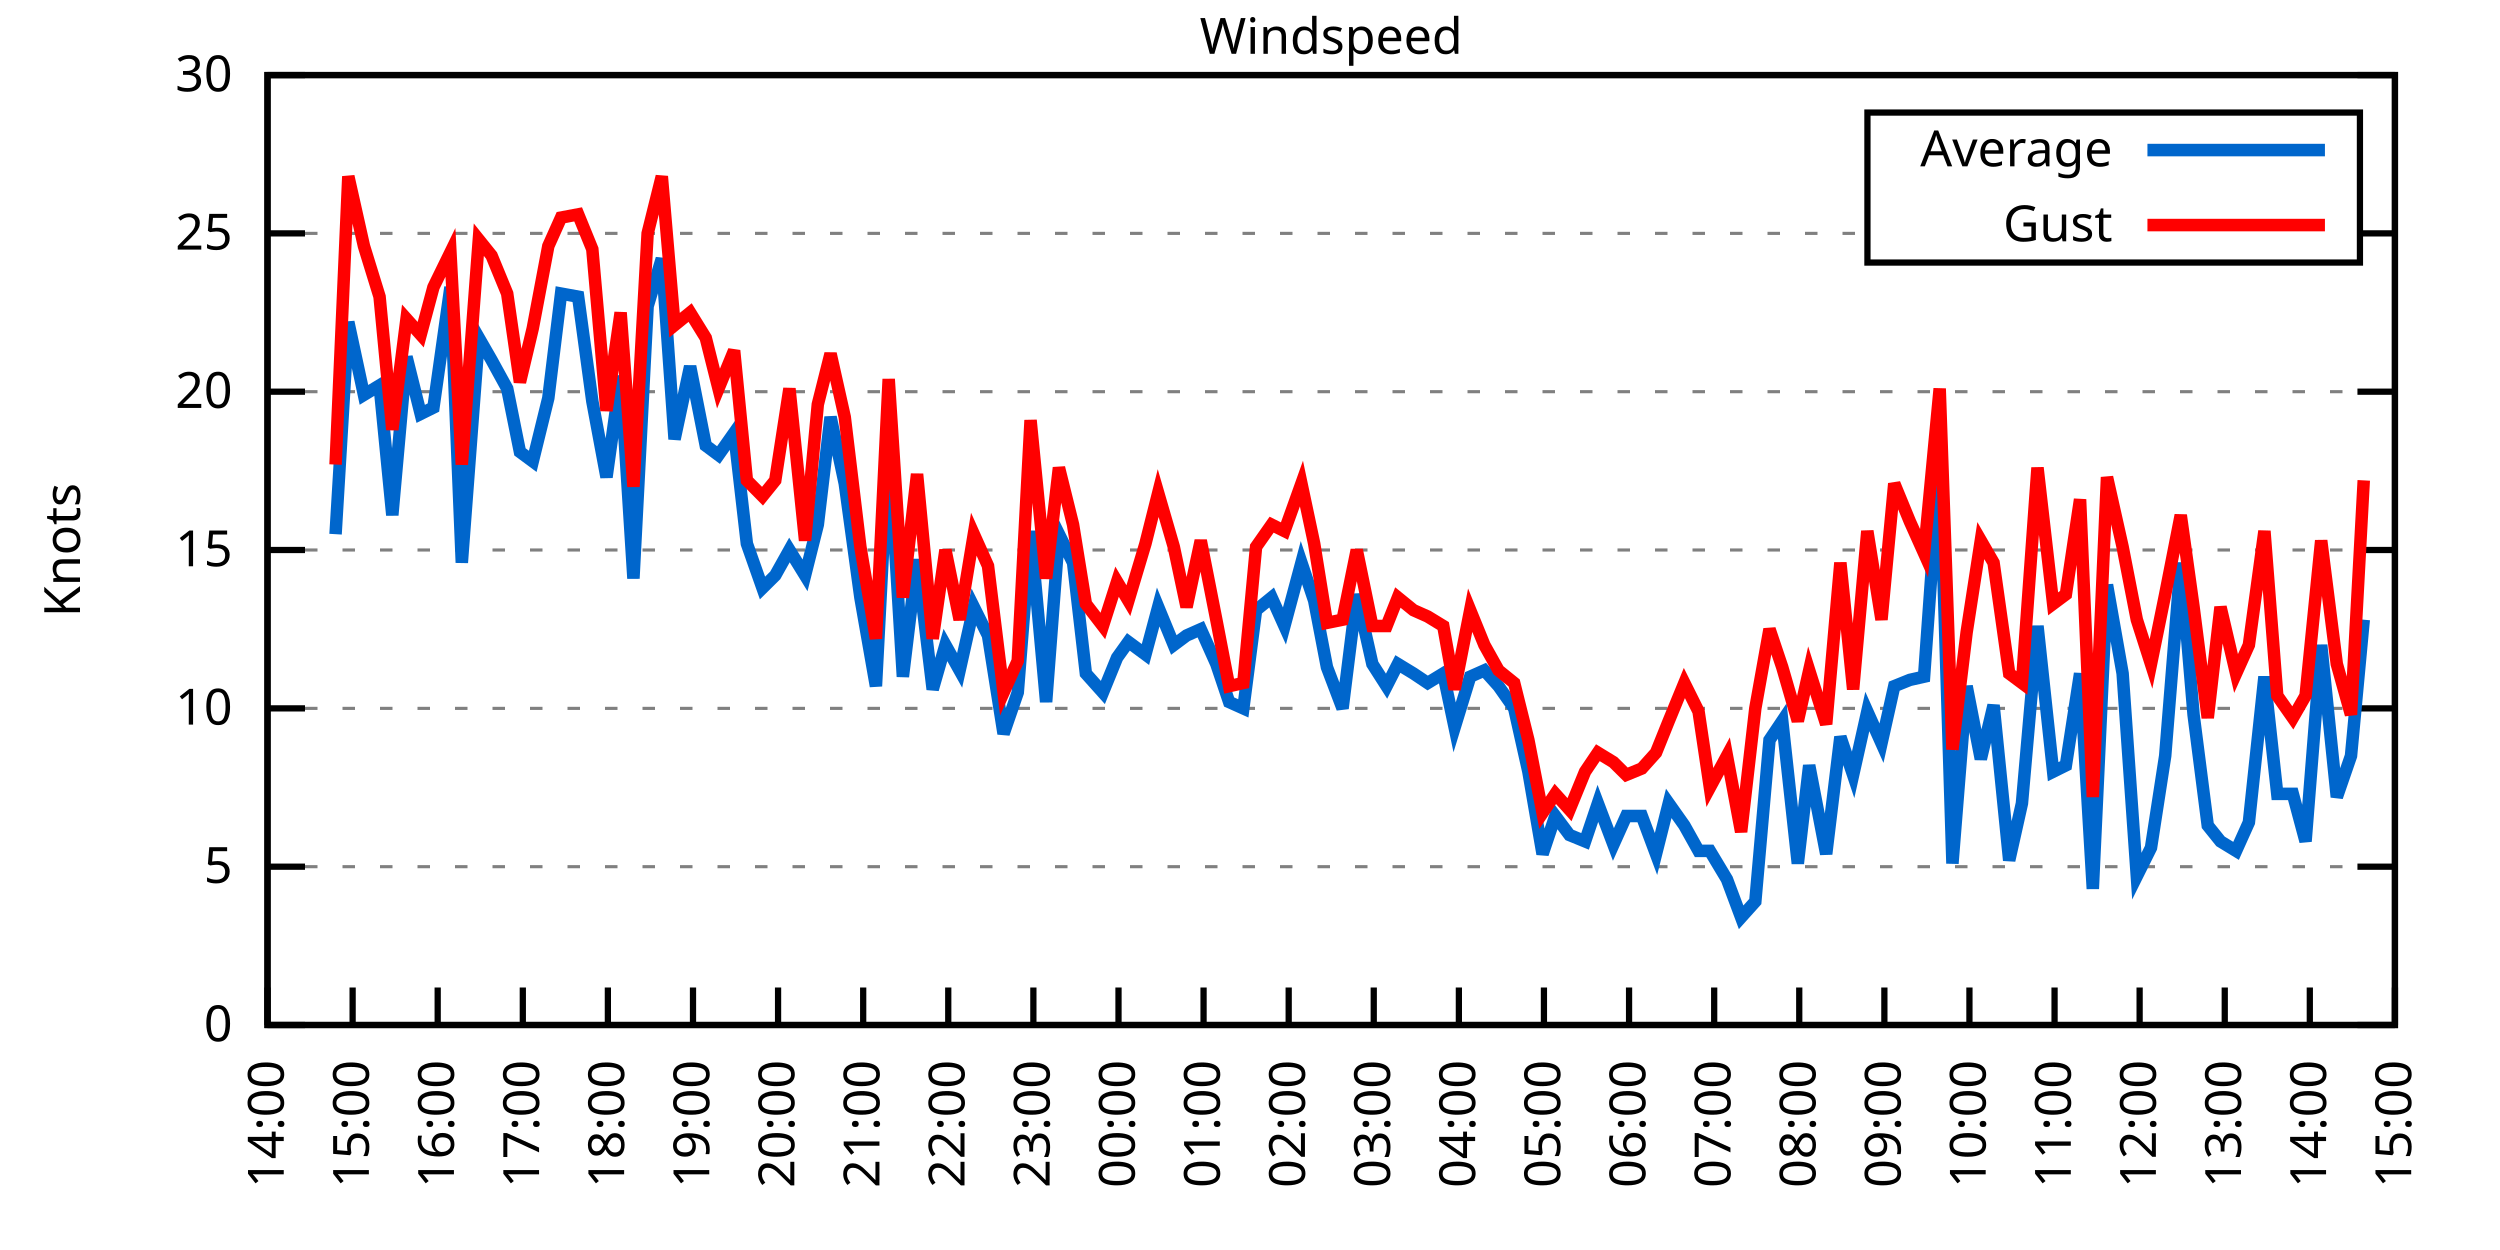
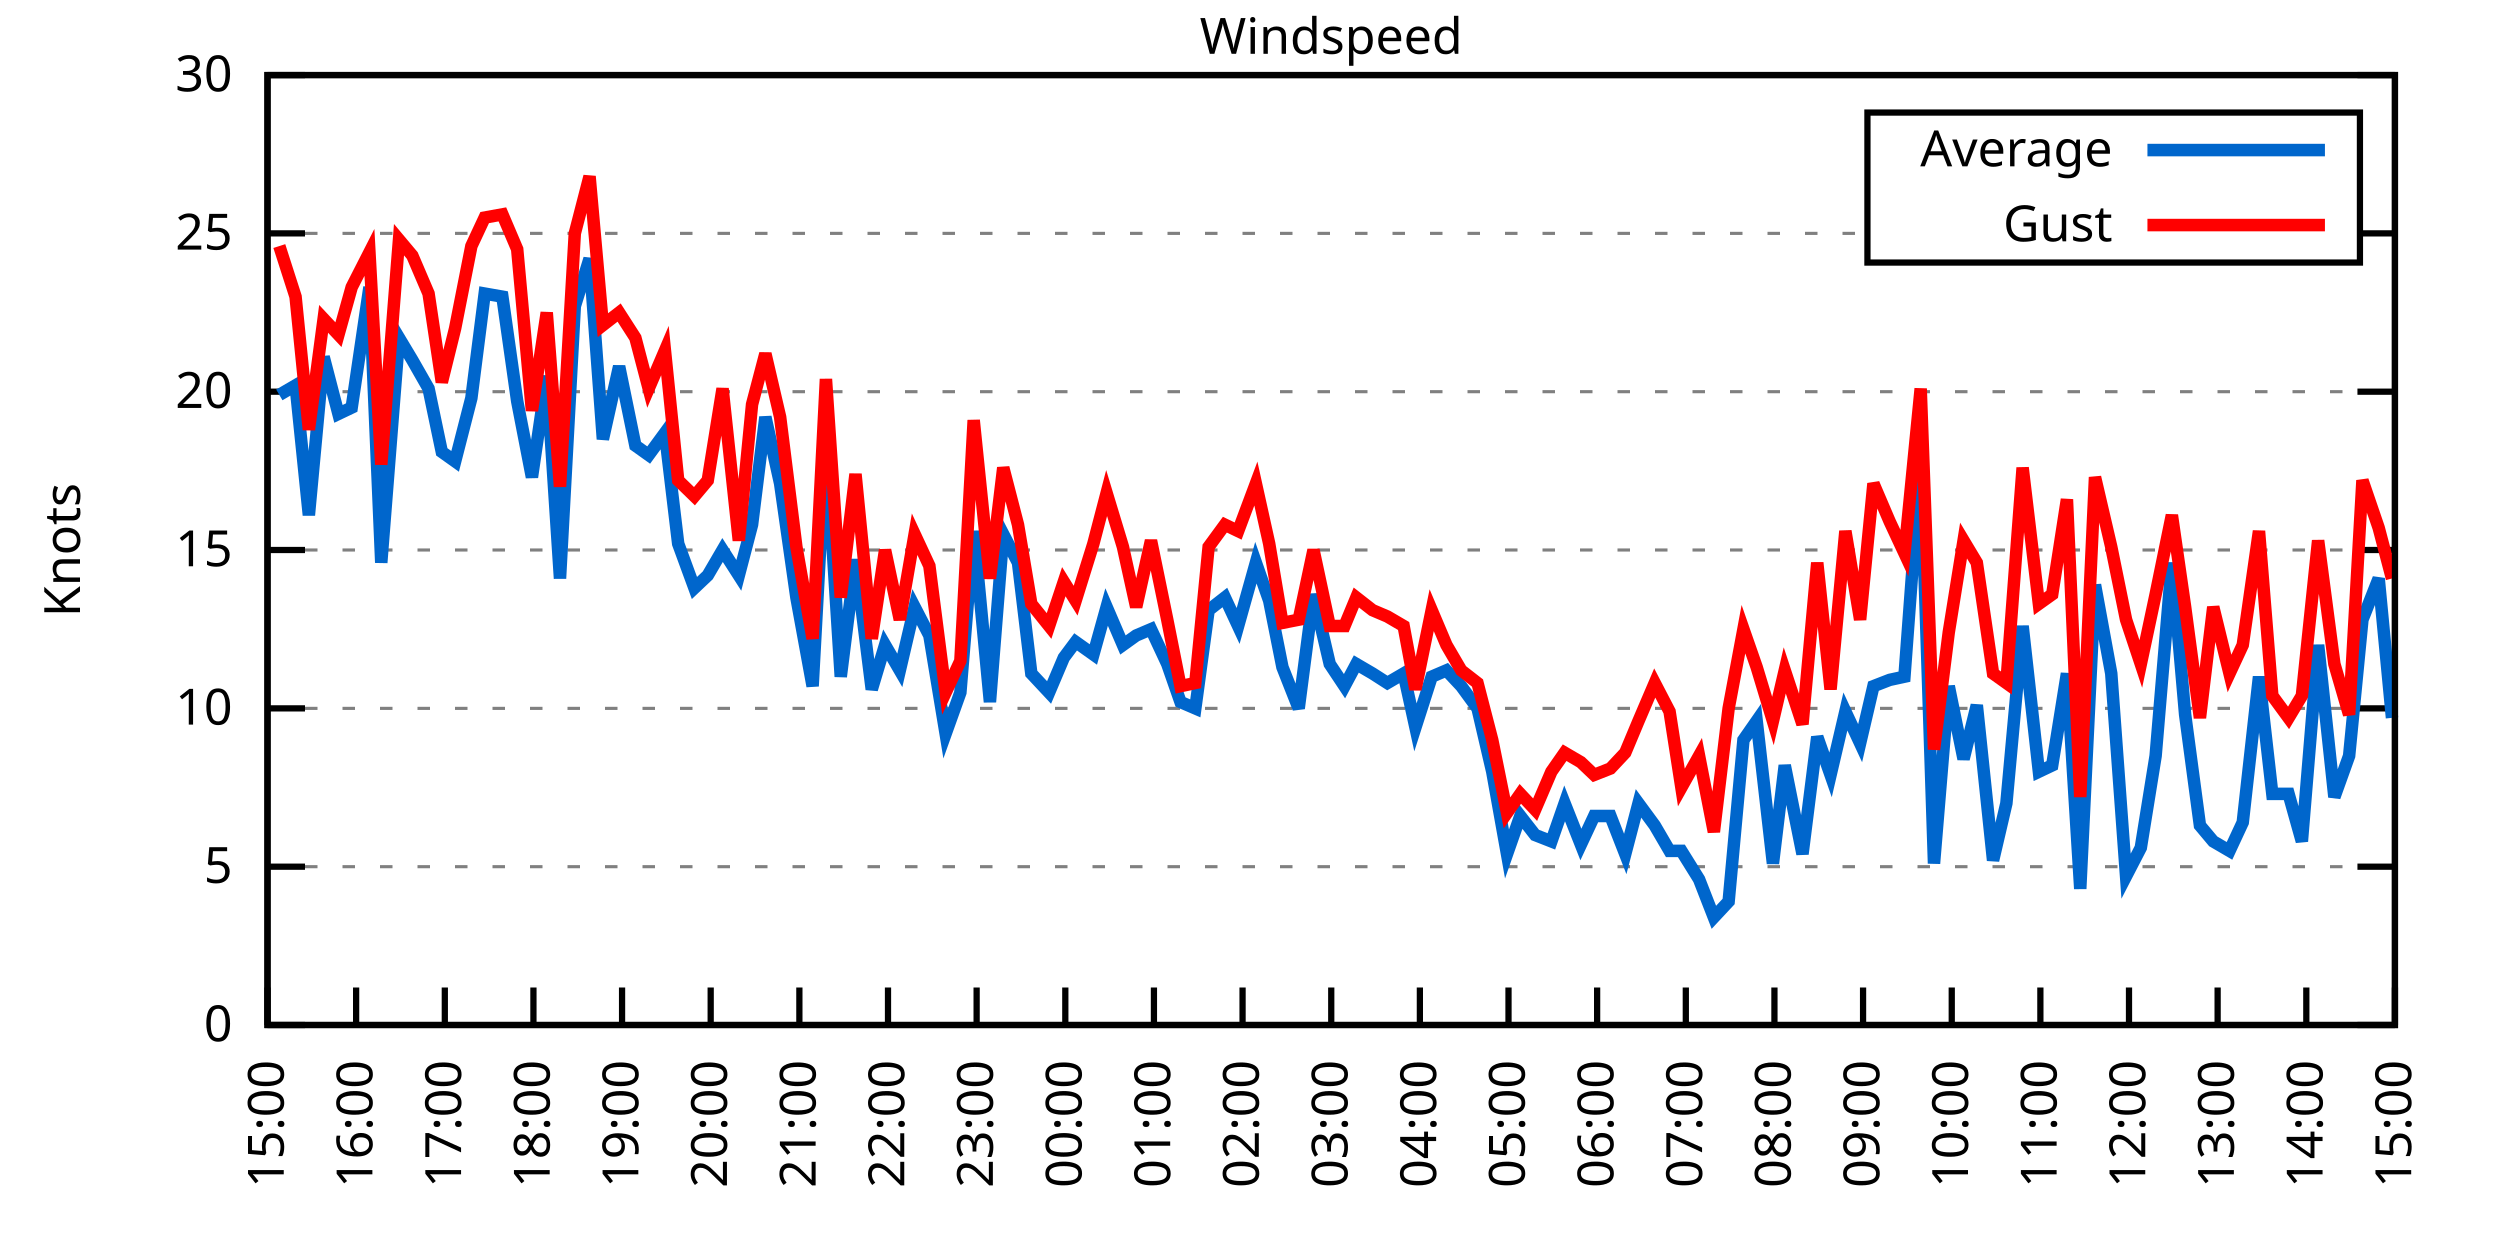
<svg xmlns="http://www.w3.org/2000/svg" xmlns:xlink="http://www.w3.org/1999/xlink" width="400" height="200" viewBox="0 0 400 200">
  <g id="gnuplot_canvas">
    <rect x="0" y="0" width="400" height="200" fill="none" />
    <defs>
      <circle id="gpDot" r="0.5" stroke-width="0.5" stroke="currentColor" />
      <path id="gpPt0" stroke-width="0.333" stroke="currentColor" d="M-1,0 h2 M0,-1 v2" />
      <path id="gpPt1" stroke-width="0.333" stroke="currentColor" d="M-1,-1 L1,1 M1,-1 L-1,1" />
      <path id="gpPt2" stroke-width="0.333" stroke="currentColor" d="M-1,0 L1,0 M0,-1 L0,1 M-1,-1 L1,1 M-1,1 L1,-1" />
      <rect id="gpPt3" stroke-width="0.333" stroke="currentColor" x="-1" y="-1" width="2" height="2" />
      <rect id="gpPt4" stroke-width="0.333" stroke="currentColor" fill="currentColor" x="-1" y="-1" width="2" height="2" />
      <circle id="gpPt5" stroke-width="0.333" stroke="currentColor" cx="0" cy="0" r="1" />
      <use xlink:href="#gpPt5" id="gpPt6" fill="currentColor" stroke="none" />
      <path id="gpPt7" stroke-width="0.333" stroke="currentColor" d="M0,-1.33 L-1.33,0.67 L1.33,0.67 z" />
      <use xlink:href="#gpPt7" id="gpPt8" fill="currentColor" stroke="none" />
      <use xlink:href="#gpPt7" id="gpPt9" stroke="currentColor" transform="rotate(180)" />
      <use xlink:href="#gpPt9" id="gpPt10" fill="currentColor" stroke="none" />
      <use xlink:href="#gpPt3" id="gpPt11" stroke="currentColor" transform="rotate(45)" />
      <use xlink:href="#gpPt11" id="gpPt12" fill="currentColor" stroke="none" />
      <path id="gpPt13" stroke-width="0.333" stroke="currentColor" d="M0,1.330 L1.265,0.411 L0.782,-1.067 L-0.782,-1.076 L-1.265,0.411 z" />
      <use xlink:href="#gpPt13" id="gpPt14" fill="currentColor" stroke="none" />
      <filter id="textbox" filterUnits="objectBoundingBox" x="0" y="0" height="1" width="1">
        <feFlood flood-color="white" flood-opacity="1" result="bgnd" />
        <feComposite in="SourceGraphic" in2="bgnd" operator="atop" />
      </filter>
      <filter id="greybox" filterUnits="objectBoundingBox" x="0" y="0" height="1" width="1">
        <feFlood flood-color="lightgrey" flood-opacity="1" result="grey" />
        <feComposite in="SourceGraphic" in2="grey" operator="atop" />
      </filter>
    </defs>
    <g fill="none" color="white" stroke="currentColor" stroke-width="1.00" stroke-linecap="butt" stroke-linejoin="miter">
</g>
    <g fill="none" color="black" stroke="currentColor" stroke-width="1.00" stroke-linecap="butt" stroke-linejoin="miter">
      <g stroke="none" shape-rendering="crispEdges">
        <polygon fill="rgb(255, 255, 255)" points="42.80,164.00 383.18,164.00 383.18,12.02 42.80,12.02 " />
      </g>
    </g>
    <g fill="none" color="black" stroke="currentColor" stroke-width="1.00" stroke-linecap="butt" stroke-linejoin="miter">
</g>
    <g fill="none" color="black" stroke="black" stroke-width="0.50" stroke-linecap="butt" stroke-linejoin="miter">
</g>
    <g fill="none" color="gray" stroke="currentColor" stroke-width="0.50" stroke-linecap="butt" stroke-linejoin="miter">
      <path stroke="gray" stroke-dasharray="2,4" class="gridline" d="M42.80,164.00 L383.19,164.00  " />
    </g>
    <g fill="none" color="gray" stroke="gray" stroke-width="1.00" stroke-linecap="butt" stroke-linejoin="miter">
</g>
    <g fill="none" color="black" stroke="currentColor" stroke-width="1.00" stroke-linecap="butt" stroke-linejoin="miter">
      <path stroke="black" d="M42.80,164.00 L48.80,164.00 M383.19,164.00 L377.19,164.00  " />
      <g transform="translate(37.20,166.60)" stroke="none" fill="black" font-family="Sans" font-size="8.00" text-anchor="end">
        <text>
          <tspan font-family="Sans"> 0</tspan>
        </text>
      </g>
    </g>
    <g fill="none" color="black" stroke="currentColor" stroke-width="1.00" stroke-linecap="butt" stroke-linejoin="miter">
</g>
    <g fill="none" color="black" stroke="black" stroke-width="0.50" stroke-linecap="butt" stroke-linejoin="miter">
</g>
    <g fill="none" color="gray" stroke="currentColor" stroke-width="0.50" stroke-linecap="butt" stroke-linejoin="miter">
      <path stroke="gray" stroke-dasharray="2,4" class="gridline" d="M42.80,138.67 L383.19,138.67  " />
    </g>
    <g fill="none" color="gray" stroke="gray" stroke-width="1.00" stroke-linecap="butt" stroke-linejoin="miter">
</g>
    <g fill="none" color="black" stroke="currentColor" stroke-width="1.00" stroke-linecap="butt" stroke-linejoin="miter">
      <path stroke="black" d="M42.80,138.67 L48.80,138.67 M383.19,138.67 L377.19,138.67  " />
      <g transform="translate(37.20,141.27)" stroke="none" fill="black" font-family="Sans" font-size="8.00" text-anchor="end">
        <text>
          <tspan font-family="Sans"> 5</tspan>
        </text>
      </g>
    </g>
    <g fill="none" color="black" stroke="currentColor" stroke-width="1.00" stroke-linecap="butt" stroke-linejoin="miter">
</g>
    <g fill="none" color="black" stroke="black" stroke-width="0.50" stroke-linecap="butt" stroke-linejoin="miter">
</g>
    <g fill="none" color="gray" stroke="currentColor" stroke-width="0.50" stroke-linecap="butt" stroke-linejoin="miter">
      <path stroke="gray" stroke-dasharray="2,4" class="gridline" d="M42.80,113.34 L383.19,113.34  " />
    </g>
    <g fill="none" color="gray" stroke="gray" stroke-width="1.00" stroke-linecap="butt" stroke-linejoin="miter">
</g>
    <g fill="none" color="black" stroke="currentColor" stroke-width="1.00" stroke-linecap="butt" stroke-linejoin="miter">
      <path stroke="black" d="M42.80,113.34 L48.80,113.34 M383.19,113.34 L377.19,113.34  " />
      <g transform="translate(37.20,115.94)" stroke="none" fill="black" font-family="Sans" font-size="8.00" text-anchor="end">
        <text>
          <tspan font-family="Sans"> 10</tspan>
        </text>
      </g>
    </g>
    <g fill="none" color="black" stroke="currentColor" stroke-width="1.00" stroke-linecap="butt" stroke-linejoin="miter">
</g>
    <g fill="none" color="black" stroke="black" stroke-width="0.50" stroke-linecap="butt" stroke-linejoin="miter">
</g>
    <g fill="none" color="gray" stroke="currentColor" stroke-width="0.50" stroke-linecap="butt" stroke-linejoin="miter">
      <path stroke="gray" stroke-dasharray="2,4" class="gridline" d="M42.80,88.00 L383.19,88.00  " />
    </g>
    <g fill="none" color="gray" stroke="gray" stroke-width="1.00" stroke-linecap="butt" stroke-linejoin="miter">
</g>
    <g fill="none" color="black" stroke="currentColor" stroke-width="1.00" stroke-linecap="butt" stroke-linejoin="miter">
      <path stroke="black" d="M42.80,88.00 L48.80,88.00 M383.19,88.00 L377.19,88.00  " />
      <g transform="translate(37.20,90.60)" stroke="none" fill="black" font-family="Sans" font-size="8.00" text-anchor="end">
        <text>
          <tspan font-family="Sans"> 15</tspan>
        </text>
      </g>
    </g>
    <g fill="none" color="black" stroke="currentColor" stroke-width="1.00" stroke-linecap="butt" stroke-linejoin="miter">
</g>
    <g fill="none" color="black" stroke="black" stroke-width="0.50" stroke-linecap="butt" stroke-linejoin="miter">
</g>
    <g fill="none" color="gray" stroke="currentColor" stroke-width="0.50" stroke-linecap="butt" stroke-linejoin="miter">
      <path stroke="gray" stroke-dasharray="2,4" class="gridline" d="M42.80,62.67 L383.19,62.67  " />
    </g>
    <g fill="none" color="gray" stroke="gray" stroke-width="1.00" stroke-linecap="butt" stroke-linejoin="miter">
</g>
    <g fill="none" color="black" stroke="currentColor" stroke-width="1.00" stroke-linecap="butt" stroke-linejoin="miter">
      <path stroke="black" d="M42.80,62.67 L48.80,62.67 M383.19,62.67 L377.19,62.67  " />
      <g transform="translate(37.20,65.27)" stroke="none" fill="black" font-family="Sans" font-size="8.00" text-anchor="end">
        <text>
          <tspan font-family="Sans"> 20</tspan>
        </text>
      </g>
    </g>
    <g fill="none" color="black" stroke="currentColor" stroke-width="1.00" stroke-linecap="butt" stroke-linejoin="miter">
</g>
    <g fill="none" color="black" stroke="black" stroke-width="0.50" stroke-linecap="butt" stroke-linejoin="miter">
</g>
    <g fill="none" color="gray" stroke="currentColor" stroke-width="0.50" stroke-linecap="butt" stroke-linejoin="miter">
      <path stroke="gray" stroke-dasharray="2,4" class="gridline" d="M42.80,37.34 L298.79,37.34 M377.59,37.34 L383.19,37.34  " />
    </g>
    <g fill="none" color="gray" stroke="gray" stroke-width="1.00" stroke-linecap="butt" stroke-linejoin="miter">
</g>
    <g fill="none" color="black" stroke="currentColor" stroke-width="1.00" stroke-linecap="butt" stroke-linejoin="miter">
      <path stroke="black" d="M42.80,37.34 L48.80,37.34 M383.19,37.34 L377.19,37.34  " />
      <g transform="translate(37.20,39.94)" stroke="none" fill="black" font-family="Sans" font-size="8.00" text-anchor="end">
        <text>
          <tspan font-family="Sans"> 25</tspan>
        </text>
      </g>
    </g>
    <g fill="none" color="black" stroke="currentColor" stroke-width="1.00" stroke-linecap="butt" stroke-linejoin="miter">
</g>
    <g fill="none" color="black" stroke="black" stroke-width="0.50" stroke-linecap="butt" stroke-linejoin="miter">
</g>
    <g fill="none" color="gray" stroke="currentColor" stroke-width="0.50" stroke-linecap="butt" stroke-linejoin="miter">
      <path stroke="gray" stroke-dasharray="2,4" class="gridline" d="M42.80,12.01 L383.19,12.01  " />
    </g>
    <g fill="none" color="gray" stroke="gray" stroke-width="1.00" stroke-linecap="butt" stroke-linejoin="miter">
</g>
    <g fill="none" color="black" stroke="currentColor" stroke-width="1.00" stroke-linecap="butt" stroke-linejoin="miter">
      <path stroke="black" d="M42.80,12.01 L48.80,12.01 M383.19,12.01 L377.19,12.01  " />
      <g transform="translate(37.20,14.61)" stroke="none" fill="black" font-family="Sans" font-size="8.00" text-anchor="end">
        <text>
          <tspan font-family="Sans"> 30</tspan>
        </text>
      </g>
    </g>
    <g fill="none" color="black" stroke="currentColor" stroke-width="1.00" stroke-linecap="butt" stroke-linejoin="miter">
      <path stroke="black" d="M42.80,164.00 L42.80,158.00  " />
      <g transform="translate(45.40,169.60) rotate(270.00)" stroke="none" fill="black" font-family="Sans" font-size="8.00" text-anchor="end">
        <text>
-           <tspan font-family="Sans">14:00</tspan>
-         </text>
-       </g>
-     </g>
-     <g fill="none" color="black" stroke="currentColor" stroke-width="1.00" stroke-linecap="butt" stroke-linejoin="miter">
-       <path stroke="black" d="M56.42,164.00 L56.42,158.00  " />
-       <g transform="translate(59.02,169.60) rotate(270.00)" stroke="none" fill="black" font-family="Sans" font-size="8.00" text-anchor="end">
-         <text>
          <tspan font-family="Sans">15:00</tspan>
        </text>
      </g>
    </g>
    <g fill="none" color="black" stroke="currentColor" stroke-width="1.00" stroke-linecap="butt" stroke-linejoin="miter">
-       <path stroke="black" d="M70.03,164.00 L70.03,158.00  " />
-       <g transform="translate(72.63,169.60) rotate(270.00)" stroke="none" fill="black" font-family="Sans" font-size="8.00" text-anchor="end">
+       <path stroke="black" d="M56.98,164.00 L56.98,158.00  " />
+       <g transform="translate(59.58,169.60) rotate(270.00)" stroke="none" fill="black" font-family="Sans" font-size="8.00" text-anchor="end">
        <text>
          <tspan font-family="Sans">16:00</tspan>
        </text>
      </g>
    </g>
    <g fill="none" color="black" stroke="currentColor" stroke-width="1.00" stroke-linecap="butt" stroke-linejoin="miter">
-       <path stroke="black" d="M83.65,164.00 L83.65,158.00  " />
-       <g transform="translate(86.25,169.60) rotate(270.00)" stroke="none" fill="black" font-family="Sans" font-size="8.00" text-anchor="end">
+       <path stroke="black" d="M71.17,164.00 L71.17,158.00  " />
+       <g transform="translate(73.77,169.60) rotate(270.00)" stroke="none" fill="black" font-family="Sans" font-size="8.00" text-anchor="end">
        <text>
          <tspan font-family="Sans">17:00</tspan>
        </text>
      </g>
    </g>
    <g fill="none" color="black" stroke="currentColor" stroke-width="1.00" stroke-linecap="butt" stroke-linejoin="miter">
-       <path stroke="black" d="M97.26,164.00 L97.26,158.00  " />
-       <g transform="translate(99.86,169.60) rotate(270.00)" stroke="none" fill="black" font-family="Sans" font-size="8.00" text-anchor="end">
+       <path stroke="black" d="M85.35,164.00 L85.35,158.00  " />
+       <g transform="translate(87.95,169.60) rotate(270.00)" stroke="none" fill="black" font-family="Sans" font-size="8.00" text-anchor="end">
        <text>
          <tspan font-family="Sans">18:00</tspan>
        </text>
      </g>
    </g>
    <g fill="none" color="black" stroke="currentColor" stroke-width="1.00" stroke-linecap="butt" stroke-linejoin="miter">
-       <path stroke="black" d="M110.88,164.00 L110.88,158.00  " />
-       <g transform="translate(113.48,169.60) rotate(270.00)" stroke="none" fill="black" font-family="Sans" font-size="8.00" text-anchor="end">
+       <path stroke="black" d="M99.53,164.00 L99.53,158.00  " />
+       <g transform="translate(102.13,169.60) rotate(270.00)" stroke="none" fill="black" font-family="Sans" font-size="8.00" text-anchor="end">
        <text>
          <tspan font-family="Sans">19:00</tspan>
        </text>
      </g>
    </g>
    <g fill="none" color="black" stroke="currentColor" stroke-width="1.00" stroke-linecap="butt" stroke-linejoin="miter">
-       <path stroke="black" d="M124.49,164.00 L124.49,158.00  " />
-       <g transform="translate(127.09,169.60) rotate(270.00)" stroke="none" fill="black" font-family="Sans" font-size="8.00" text-anchor="end">
+       <path stroke="black" d="M113.71,164.00 L113.71,158.00  " />
+       <g transform="translate(116.31,169.60) rotate(270.00)" stroke="none" fill="black" font-family="Sans" font-size="8.00" text-anchor="end">
        <text>
          <tspan font-family="Sans">20:00</tspan>
        </text>
      </g>
    </g>
    <g fill="none" color="black" stroke="currentColor" stroke-width="1.00" stroke-linecap="butt" stroke-linejoin="miter">
-       <path stroke="black" d="M138.11,164.00 L138.11,158.00  " />
-       <g transform="translate(140.71,169.60) rotate(270.00)" stroke="none" fill="black" font-family="Sans" font-size="8.00" text-anchor="end">
+       <path stroke="black" d="M127.90,164.00 L127.90,158.00  " />
+       <g transform="translate(130.50,169.60) rotate(270.00)" stroke="none" fill="black" font-family="Sans" font-size="8.00" text-anchor="end">
        <text>
          <tspan font-family="Sans">21:00</tspan>
        </text>
      </g>
    </g>
    <g fill="none" color="black" stroke="currentColor" stroke-width="1.00" stroke-linecap="butt" stroke-linejoin="miter">
-       <path stroke="black" d="M151.72,164.00 L151.72,158.00  " />
-       <g transform="translate(154.32,169.60) rotate(270.00)" stroke="none" fill="black" font-family="Sans" font-size="8.00" text-anchor="end">
+       <path stroke="black" d="M142.08,164.00 L142.08,158.00  " />
+       <g transform="translate(144.68,169.60) rotate(270.00)" stroke="none" fill="black" font-family="Sans" font-size="8.00" text-anchor="end">
        <text>
          <tspan font-family="Sans">22:00</tspan>
        </text>
      </g>
    </g>
    <g fill="none" color="black" stroke="currentColor" stroke-width="1.00" stroke-linecap="butt" stroke-linejoin="miter">
-       <path stroke="black" d="M165.34,164.00 L165.34,158.00  " />
-       <g transform="translate(167.94,169.60) rotate(270.00)" stroke="none" fill="black" font-family="Sans" font-size="8.00" text-anchor="end">
+       <path stroke="black" d="M156.26,164.00 L156.26,158.00  " />
+       <g transform="translate(158.86,169.60) rotate(270.00)" stroke="none" fill="black" font-family="Sans" font-size="8.00" text-anchor="end">
        <text>
          <tspan font-family="Sans">23:00</tspan>
        </text>
      </g>
    </g>
    <g fill="none" color="black" stroke="currentColor" stroke-width="1.00" stroke-linecap="butt" stroke-linejoin="miter">
-       <path stroke="black" d="M178.96,164.00 L178.96,158.00  " />
-       <g transform="translate(181.56,169.60) rotate(270.00)" stroke="none" fill="black" font-family="Sans" font-size="8.00" text-anchor="end">
+       <path stroke="black" d="M170.45,164.00 L170.45,158.00  " />
+       <g transform="translate(173.05,169.60) rotate(270.00)" stroke="none" fill="black" font-family="Sans" font-size="8.00" text-anchor="end">
        <text>
          <tspan font-family="Sans">00:00</tspan>
        </text>
      </g>
    </g>
    <g fill="none" color="black" stroke="currentColor" stroke-width="1.00" stroke-linecap="butt" stroke-linejoin="miter">
-       <path stroke="black" d="M192.57,164.00 L192.57,158.00  " />
-       <g transform="translate(195.17,169.60) rotate(270.00)" stroke="none" fill="black" font-family="Sans" font-size="8.00" text-anchor="end">
+       <path stroke="black" d="M184.63,164.00 L184.63,158.00  " />
+       <g transform="translate(187.23,169.60) rotate(270.00)" stroke="none" fill="black" font-family="Sans" font-size="8.00" text-anchor="end">
        <text>
          <tspan font-family="Sans">01:00</tspan>
        </text>
      </g>
    </g>
    <g fill="none" color="black" stroke="currentColor" stroke-width="1.00" stroke-linecap="butt" stroke-linejoin="miter">
-       <path stroke="black" d="M206.19,164.00 L206.19,158.00  " />
-       <g transform="translate(208.79,169.60) rotate(270.00)" stroke="none" fill="black" font-family="Sans" font-size="8.00" text-anchor="end">
+       <path stroke="black" d="M198.81,164.00 L198.81,158.00  " />
+       <g transform="translate(201.41,169.60) rotate(270.00)" stroke="none" fill="black" font-family="Sans" font-size="8.00" text-anchor="end">
        <text>
          <tspan font-family="Sans">02:00</tspan>
        </text>
      </g>
    </g>
    <g fill="none" color="black" stroke="currentColor" stroke-width="1.00" stroke-linecap="butt" stroke-linejoin="miter">
-       <path stroke="black" d="M219.80,164.00 L219.80,158.00  " />
-       <g transform="translate(222.40,169.60) rotate(270.00)" stroke="none" fill="black" font-family="Sans" font-size="8.00" text-anchor="end">
+       <path stroke="black" d="M213.00,164.00 L213.00,158.00  " />
+       <g transform="translate(215.60,169.60) rotate(270.00)" stroke="none" fill="black" font-family="Sans" font-size="8.00" text-anchor="end">
        <text>
          <tspan font-family="Sans">03:00</tspan>
        </text>
      </g>
    </g>
    <g fill="none" color="black" stroke="currentColor" stroke-width="1.00" stroke-linecap="butt" stroke-linejoin="miter">
-       <path stroke="black" d="M233.42,164.00 L233.42,158.00  " />
-       <g transform="translate(236.02,169.60) rotate(270.00)" stroke="none" fill="black" font-family="Sans" font-size="8.00" text-anchor="end">
+       <path stroke="black" d="M227.18,164.00 L227.18,158.00  " />
+       <g transform="translate(229.78,169.60) rotate(270.00)" stroke="none" fill="black" font-family="Sans" font-size="8.00" text-anchor="end">
        <text>
          <tspan font-family="Sans">04:00</tspan>
        </text>
      </g>
    </g>
    <g fill="none" color="black" stroke="currentColor" stroke-width="1.00" stroke-linecap="butt" stroke-linejoin="miter">
-       <path stroke="black" d="M247.03,164.00 L247.03,158.00  " />
-       <g transform="translate(249.63,169.60) rotate(270.00)" stroke="none" fill="black" font-family="Sans" font-size="8.00" text-anchor="end">
+       <path stroke="black" d="M241.36,164.00 L241.36,158.00  " />
+       <g transform="translate(243.96,169.60) rotate(270.00)" stroke="none" fill="black" font-family="Sans" font-size="8.00" text-anchor="end">
        <text>
          <tspan font-family="Sans">05:00</tspan>
        </text>
      </g>
    </g>
    <g fill="none" color="black" stroke="currentColor" stroke-width="1.00" stroke-linecap="butt" stroke-linejoin="miter">
-       <path stroke="black" d="M260.65,164.00 L260.65,158.00  " />
-       <g transform="translate(263.25,169.60) rotate(270.00)" stroke="none" fill="black" font-family="Sans" font-size="8.00" text-anchor="end">
+       <path stroke="black" d="M255.54,164.00 L255.54,158.00  " />
+       <g transform="translate(258.14,169.60) rotate(270.00)" stroke="none" fill="black" font-family="Sans" font-size="8.00" text-anchor="end">
        <text>
          <tspan font-family="Sans">06:00</tspan>
        </text>
      </g>
    </g>
    <g fill="none" color="black" stroke="currentColor" stroke-width="1.00" stroke-linecap="butt" stroke-linejoin="miter">
-       <path stroke="black" d="M274.27,164.00 L274.27,158.00  " />
-       <g transform="translate(276.87,169.60) rotate(270.00)" stroke="none" fill="black" font-family="Sans" font-size="8.00" text-anchor="end">
+       <path stroke="black" d="M269.73,164.00 L269.73,158.00  " />
+       <g transform="translate(272.33,169.60) rotate(270.00)" stroke="none" fill="black" font-family="Sans" font-size="8.00" text-anchor="end">
        <text>
          <tspan font-family="Sans">07:00</tspan>
        </text>
      </g>
    </g>
    <g fill="none" color="black" stroke="currentColor" stroke-width="1.00" stroke-linecap="butt" stroke-linejoin="miter">
-       <path stroke="black" d="M287.88,164.00 L287.88,158.00  " />
-       <g transform="translate(290.48,169.60) rotate(270.00)" stroke="none" fill="black" font-family="Sans" font-size="8.00" text-anchor="end">
+       <path stroke="black" d="M283.91,164.00 L283.91,158.00  " />
+       <g transform="translate(286.51,169.60) rotate(270.00)" stroke="none" fill="black" font-family="Sans" font-size="8.00" text-anchor="end">
        <text>
          <tspan font-family="Sans">08:00</tspan>
        </text>
      </g>
    </g>
    <g fill="none" color="black" stroke="currentColor" stroke-width="1.00" stroke-linecap="butt" stroke-linejoin="miter">
-       <path stroke="black" d="M301.50,164.00 L301.50,158.00  " />
-       <g transform="translate(304.10,169.60) rotate(270.00)" stroke="none" fill="black" font-family="Sans" font-size="8.00" text-anchor="end">
+       <path stroke="black" d="M298.09,164.00 L298.09,158.00  " />
+       <g transform="translate(300.69,169.60) rotate(270.00)" stroke="none" fill="black" font-family="Sans" font-size="8.00" text-anchor="end">
        <text>
          <tspan font-family="Sans">09:00</tspan>
        </text>
      </g>
    </g>
    <g fill="none" color="black" stroke="currentColor" stroke-width="1.00" stroke-linecap="butt" stroke-linejoin="miter">
-       <path stroke="black" d="M315.11,164.00 L315.11,158.00  " />
-       <g transform="translate(317.71,169.60) rotate(270.00)" stroke="none" fill="black" font-family="Sans" font-size="8.00" text-anchor="end">
+       <path stroke="black" d="M312.28,164.00 L312.28,158.00  " />
+       <g transform="translate(314.88,169.60) rotate(270.00)" stroke="none" fill="black" font-family="Sans" font-size="8.00" text-anchor="end">
        <text>
          <tspan font-family="Sans">10:00</tspan>
        </text>
      </g>
    </g>
    <g fill="none" color="black" stroke="currentColor" stroke-width="1.00" stroke-linecap="butt" stroke-linejoin="miter">
-       <path stroke="black" d="M328.73,164.00 L328.73,158.00  " />
-       <g transform="translate(331.33,169.60) rotate(270.00)" stroke="none" fill="black" font-family="Sans" font-size="8.00" text-anchor="end">
+       <path stroke="black" d="M326.46,164.00 L326.46,158.00  " />
+       <g transform="translate(329.06,169.60) rotate(270.00)" stroke="none" fill="black" font-family="Sans" font-size="8.00" text-anchor="end">
        <text>
          <tspan font-family="Sans">11:00</tspan>
        </text>
      </g>
    </g>
    <g fill="none" color="black" stroke="currentColor" stroke-width="1.00" stroke-linecap="butt" stroke-linejoin="miter">
-       <path stroke="black" d="M342.34,164.00 L342.34,158.00  " />
-       <g transform="translate(344.94,169.60) rotate(270.00)" stroke="none" fill="black" font-family="Sans" font-size="8.00" text-anchor="end">
+       <path stroke="black" d="M340.64,164.00 L340.64,158.00  " />
+       <g transform="translate(343.24,169.60) rotate(270.00)" stroke="none" fill="black" font-family="Sans" font-size="8.00" text-anchor="end">
        <text>
          <tspan font-family="Sans">12:00</tspan>
        </text>
      </g>
    </g>
    <g fill="none" color="black" stroke="currentColor" stroke-width="1.00" stroke-linecap="butt" stroke-linejoin="miter">
-       <path stroke="black" d="M355.96,164.00 L355.96,158.00  " />
-       <g transform="translate(358.56,169.60) rotate(270.00)" stroke="none" fill="black" font-family="Sans" font-size="8.00" text-anchor="end">
+       <path stroke="black" d="M354.82,164.00 L354.82,158.00  " />
+       <g transform="translate(357.42,169.60) rotate(270.00)" stroke="none" fill="black" font-family="Sans" font-size="8.00" text-anchor="end">
        <text>
          <tspan font-family="Sans">13:00</tspan>
        </text>
      </g>
    </g>
    <g fill="none" color="black" stroke="currentColor" stroke-width="1.00" stroke-linecap="butt" stroke-linejoin="miter">
-       <path stroke="black" d="M369.57,164.00 L369.57,158.00  " />
-       <g transform="translate(372.17,169.60) rotate(270.00)" stroke="none" fill="black" font-family="Sans" font-size="8.00" text-anchor="end">
+       <path stroke="black" d="M369.01,164.00 L369.01,158.00  " />
+       <g transform="translate(371.61,169.60) rotate(270.00)" stroke="none" fill="black" font-family="Sans" font-size="8.00" text-anchor="end">
        <text>
          <tspan font-family="Sans">14:00</tspan>
        </text>
      </g>
    </g>
    <g fill="none" color="black" stroke="currentColor" stroke-width="1.00" stroke-linecap="butt" stroke-linejoin="miter">
      <path stroke="black" d="M383.19,164.00 L383.19,158.00  " />
      <g transform="translate(385.79,169.60) rotate(270.00)" stroke="none" fill="black" font-family="Sans" font-size="8.00" text-anchor="end">
        <text>
          <tspan font-family="Sans">15:00</tspan>
        </text>
      </g>
    </g>
    <g fill="none" color="black" stroke="currentColor" stroke-width="1.00" stroke-linecap="butt" stroke-linejoin="miter">
</g>
    <g fill="none" color="black" stroke="currentColor" stroke-width="1.00" stroke-linecap="butt" stroke-linejoin="miter">
      <path stroke="black" d="M42.80,12.01 L42.80,164.00 L383.19,164.00 L383.19,12.01 L42.80,12.01 Z  " />
    </g>
    <g fill="none" color="black" stroke="currentColor" stroke-width="1.00" stroke-linecap="butt" stroke-linejoin="miter">
</g>
    <g fill="none" color="black" stroke="currentColor" stroke-width="1.00" stroke-linecap="butt" stroke-linejoin="miter">
      <path stroke="black" d="M298.79,42.01 L298.79,18.01 L377.59,18.01 L377.59,42.01 L298.79,42.01 Z  " />
    </g>
    <g id="Windspeed_plot_1">
      <g fill="none" color="white" stroke="black" stroke-width="2.00" stroke-linecap="butt" stroke-linejoin="miter">
</g>
      <g fill="none" color="black" stroke="currentColor" stroke-width="2.00" stroke-linecap="butt" stroke-linejoin="miter">
        <g transform="translate(337.99,26.61)" stroke="none" fill="black" font-family="Sans" font-size="8.00" text-anchor="end">
          <text>
            <tspan font-family="Sans">Average</tspan>
          </text>
        </g>
      </g>
      <g fill="none" color="black" stroke="currentColor" stroke-width="2.00" stroke-linecap="butt" stroke-linejoin="miter">
-         <path stroke="rgb(  0, 102, 204)" d="M343.59,24.01 L371.99,24.01 M53.69,85.47 L55.73,51.53 L58.23,63.18 L60.73,61.66 L62.77,82.43 L65.04,57.10   L67.31,66.22 L69.35,65.21 L72.07,45.95 L73.89,90.03 L76.61,54.06 L78.65,57.61 L81.15,62.17 L83.19,72.30   L85.24,73.82 L87.73,63.69 L89.77,46.97 L92.50,47.47 L94.77,64.19 L97.04,76.35 L99.30,60.14 L101.35,92.56   L103.62,48.99 L105.89,41.39 L107.93,70.27 L110.42,58.62 L112.92,71.29 L114.96,72.81 L117.46,69.26 L119.50,86.99   L122.00,94.08 L124.04,92.06 L126.31,88.00 L128.81,92.06 L130.85,83.95 L132.89,66.73 L135.16,77.37 L137.66,95.60   L140.15,109.79 L142.19,70.78 L144.46,108.27 L146.73,89.52 L149.23,110.30 L151.27,103.20 L153.54,107.26 L155.81,97.12   L158.08,101.68 L160.57,117.39 L162.84,110.80 L164.89,84.97 L167.38,112.32 L169.43,85.47 L171.69,90.03 L173.74,107.76   L176.46,110.80 L178.73,105.23 L180.54,102.70 L183.27,104.72 L185.31,97.12 L187.81,103.20 L189.85,101.68 L192.12,100.67   L194.61,106.24 L196.66,112.32 L198.93,113.34 L200.97,97.63 L203.46,95.60 L205.51,100.16 L208.23,90.03 L210.27,96.11   L212.31,106.75 L214.81,113.34 L217.08,95.10 L219.58,106.24 L221.85,109.79 L223.66,106.24 L226.16,107.76 L228.43,109.28   L230.92,107.76 L232.74,116.38 L235.23,108.27 L237.50,107.26 L239.77,109.79 L242.27,113.34 L244.54,123.47 L246.81,136.64   L248.85,130.56 L251.12,133.60 L253.61,134.62 L255.66,128.54 L258.15,135.12 L260.20,130.56 L262.69,130.56 L264.96,136.64   L267.00,128.54 L269.50,132.08 L271.77,136.14 L273.58,136.14 L276.31,140.69 L278.58,146.77 L280.85,144.24 L283.12,118.40   L285.16,115.36 L287.65,138.16 L289.47,122.46 L292.19,136.64 L294.46,117.90 L296.50,123.98 L298.77,113.84 L301.04,118.91   L303.08,109.79 L305.58,108.78 L307.85,108.27 L310.35,73.31 L312.39,138.16 L314.66,109.79 L316.93,121.44 L318.97,112.83   L321.47,137.66 L323.51,128.54 L326.00,100.16 L328.50,123.47 L330.54,122.46 L332.81,107.76 L334.85,142.21 L337.12,93.58   L339.62,107.76 L341.89,140.19 L344.16,135.63 L346.43,120.94 L348.92,90.03 L350.97,114.35 L353.24,132.08 L355.28,134.62   L357.77,136.14 L359.82,131.58 L362.31,108.27 L364.36,127.02 L366.85,127.02 L368.89,134.62 L371.39,103.20 L373.89,127.52   L376.16,120.94 L378.20,99.15  " />
+         <path stroke="rgb(  0, 102, 204)" d="M343.59,24.01 L371.99,24.01 M44.69,63.18 L47.29,61.66 L49.42,82.43 L51.78,57.10 L54.15,66.22 L56.27,65.21   L59.11,45.95 L61.00,90.03 L63.84,54.06 L65.97,57.61 L68.57,62.17 L70.69,72.30 L72.82,73.82 L75.42,63.69   L77.55,46.97 L80.38,47.47 L82.75,64.19 L85.11,76.35 L87.48,60.14 L89.60,92.56 L91.97,48.99 L94.33,41.39   L96.46,70.27 L99.06,58.62 L101.66,71.29 L103.79,72.81 L106.39,69.26 L108.51,86.99 L111.11,94.08 L113.24,92.06   L115.61,88.00 L118.21,92.06 L120.33,83.95 L122.46,66.73 L124.82,77.37 L127.42,95.60 L130.02,109.79 L132.15,70.78   L134.52,108.27 L136.88,89.52 L139.48,110.30 L141.61,103.20 L143.97,107.26 L146.34,97.12 L148.70,101.68 L151.30,117.39   L153.66,110.80 L155.79,84.97 L158.39,112.32 L160.52,85.47 L162.88,90.03 L165.01,107.76 L167.85,110.80 L170.21,105.23   L172.10,102.70 L174.94,104.72 L177.06,97.12 L179.67,103.20 L181.79,101.68 L184.16,100.67 L186.76,106.24 L188.88,112.32   L191.25,113.34 L193.38,97.63 L195.98,95.60 L198.10,100.16 L200.94,90.03 L203.07,96.11 L205.19,106.75 L207.79,113.34   L210.16,95.10 L212.76,106.24 L215.12,109.79 L217.01,106.24 L219.61,107.76 L221.98,109.28 L224.58,107.76 L226.47,116.38   L229.07,108.27 L231.43,107.26 L233.80,109.79 L236.40,113.34 L238.76,123.47 L241.12,136.64 L243.25,130.56 L245.62,133.60   L248.22,134.62 L250.34,128.54 L252.94,135.12 L255.07,130.56 L257.67,130.56 L260.04,136.64 L262.16,128.54 L264.76,132.08   L267.13,136.14 L269.02,136.14 L271.85,140.69 L274.22,146.77 L276.58,144.24 L278.95,118.40 L281.07,115.36 L283.67,138.16   L285.56,122.46 L288.40,136.64 L290.76,117.90 L292.89,123.98 L295.26,113.84 L297.62,118.91 L299.75,109.79 L302.35,108.78   L304.71,108.27 L307.31,73.31 L309.44,138.16 L311.80,109.79 L314.17,121.44 L316.29,112.83 L318.89,137.66 L321.02,128.54   L323.62,100.16 L326.22,123.47 L328.35,122.46 L330.71,107.76 L332.84,142.21 L335.20,93.58 L337.80,107.76 L340.17,140.19   L342.53,135.63 L344.90,120.94 L347.50,90.03 L349.62,114.35 L351.99,132.08 L354.12,134.62 L356.72,136.14 L358.84,131.58   L361.44,108.27 L363.57,127.02 L366.17,127.02 L368.30,134.62 L370.90,103.20 L373.50,127.52 L375.86,120.94 L377.99,99.15   L380.59,92.56 L382.72,114.86  " />
      </g>
    </g>
    <g id="Windspeed_plot_2">
      <g fill="none" color="black" stroke="currentColor" stroke-width="2.00" stroke-linecap="butt" stroke-linejoin="miter">
        <g transform="translate(337.99,38.61)" stroke="none" fill="black" font-family="Sans" font-size="8.00" text-anchor="end">
          <text>
            <tspan font-family="Sans">Gust</tspan>
          </text>
        </g>
      </g>
      <g fill="none" color="black" stroke="currentColor" stroke-width="2.00" stroke-linecap="butt" stroke-linejoin="miter">
-         <path stroke="rgb(255,   0,   0)" d="M343.59,36.01 L371.99,36.01 M53.69,74.33 L55.73,28.22 L58.23,39.37 L60.73,47.47 L62.77,68.75 L65.04,51.02   L67.31,53.55 L69.35,45.95 L72.07,40.38 L73.89,74.33 L76.61,38.35 L78.65,40.89 L81.15,46.97 L83.19,61.15   L85.24,52.54 L87.73,39.37 L89.77,34.81 L92.50,34.30 L94.77,39.87 L97.04,65.71 L99.30,50.01 L101.35,77.87   L103.62,37.34 L105.89,28.22 L107.93,52.03 L110.42,50.01 L112.92,54.06 L114.96,62.17 L117.46,56.09 L119.50,76.86   L122.00,79.39 L124.04,76.86 L126.31,62.17 L128.81,86.49 L130.85,64.70 L132.89,56.59 L135.16,66.73 L137.66,87.50   L140.15,102.19 L142.19,60.65 L144.46,95.60 L146.73,75.85 L149.23,102.19 L151.27,88.00 L153.54,99.15 L155.81,85.47   L158.08,90.54 L160.57,110.80 L162.84,105.74 L164.89,67.23 L167.38,92.56 L169.43,74.83 L171.69,83.95 L173.74,96.62   L176.46,100.16 L178.73,93.07 L180.54,96.11 L183.27,86.99 L185.31,78.89 L187.81,87.50 L189.85,97.12 L192.12,86.49   L194.61,99.15 L196.66,109.79 L198.93,109.28 L200.97,87.50 L203.46,83.95 L205.51,84.97 L208.23,77.37 L210.27,86.99   L212.31,99.66 L214.81,99.15 L217.08,88.00 L219.58,100.16 L221.85,100.16 L223.66,95.60 L226.16,97.63 L228.43,98.64   L230.92,100.16 L232.74,110.30 L235.23,97.63 L237.50,103.20 L239.77,107.26 L242.27,109.28 L244.54,118.40 L246.81,130.06   L248.85,127.02 L251.12,129.55 L253.61,123.47 L255.66,120.43 L258.15,121.95 L260.20,123.98 L262.69,122.96 L264.96,120.43   L267.00,115.36 L269.50,109.28 L271.77,113.84 L273.58,126.00 L276.31,120.94 L278.58,133.10 L280.85,113.34 L283.12,100.67   L285.16,106.75 L287.65,115.36 L289.47,107.26 L292.19,115.87 L294.46,90.03 L296.50,110.30 L298.77,84.97 L301.04,99.15   L303.08,77.37 L305.58,83.45 L307.85,88.51 L310.35,62.17 L312.39,119.92 L314.66,101.18 L316.93,86.49 L318.97,90.03   L321.47,107.76 L323.51,109.28 L326.00,74.83 L328.50,96.62 L330.54,95.10 L332.81,79.90 L334.85,127.52 L337.12,76.35   L339.62,87.50 L341.89,99.15 L344.16,106.24 L346.43,95.10 L348.92,82.43 L350.97,97.12 L353.24,114.86 L355.28,97.12   L357.77,107.76 L359.82,103.20 L362.31,84.97 L364.36,111.31 L366.85,114.86 L368.89,111.31 L371.39,86.49 L373.89,106.24   L376.16,114.35 L378.20,76.86  " />
+         <path stroke="rgb(255,   0,   0)" d="M343.59,36.01 L371.99,36.01 M44.69,39.37 L47.29,47.47 L49.42,68.75 L51.78,51.02 L54.15,53.55 L56.27,45.95   L59.11,40.38 L61.00,74.33 L63.84,38.35 L65.97,40.89 L68.57,46.97 L70.69,61.15 L72.82,52.54 L75.42,39.37   L77.55,34.81 L80.38,34.30 L82.75,39.87 L85.11,65.71 L87.48,50.01 L89.60,77.87 L91.97,37.34 L94.33,28.22   L96.46,52.03 L99.06,50.01 L101.66,54.06 L103.79,62.17 L106.39,56.09 L108.51,76.86 L111.11,79.39 L113.24,76.86   L115.61,62.17 L118.21,86.49 L120.33,64.70 L122.46,56.59 L124.82,66.73 L127.42,87.50 L130.02,102.19 L132.15,60.65   L134.52,95.60 L136.88,75.85 L139.48,102.19 L141.61,88.00 L143.97,99.15 L146.34,85.47 L148.70,90.54 L151.30,110.80   L153.66,105.74 L155.79,67.23 L158.39,92.56 L160.52,74.83 L162.88,83.95 L165.01,96.62 L167.85,100.16 L170.21,93.07   L172.10,96.11 L174.94,86.99 L177.06,78.89 L179.67,87.50 L181.79,97.12 L184.16,86.49 L186.76,99.15 L188.88,109.79   L191.25,109.28 L193.38,87.50 L195.98,83.95 L198.10,84.97 L200.94,77.37 L203.07,86.99 L205.19,99.66 L207.79,99.15   L210.16,88.00 L212.76,100.16 L215.12,100.16 L217.01,95.60 L219.61,97.63 L221.98,98.64 L224.58,100.16 L226.47,110.30   L229.07,97.63 L231.43,103.20 L233.80,107.26 L236.40,109.28 L238.76,118.40 L241.12,130.06 L243.25,127.02 L245.62,129.55   L248.22,123.47 L250.34,120.43 L252.94,121.95 L255.07,123.98 L257.67,122.96 L260.04,120.43 L262.16,115.36 L264.76,109.28   L267.13,113.84 L269.02,126.00 L271.85,120.94 L274.22,133.10 L276.58,113.34 L278.95,100.67 L281.07,106.75 L283.67,115.36   L285.56,107.26 L288.40,115.87 L290.76,90.03 L292.89,110.30 L295.26,84.97 L297.62,99.15 L299.75,77.37 L302.35,83.45   L304.71,88.51 L307.31,62.17 L309.44,119.92 L311.80,101.18 L314.17,86.49 L316.29,90.03 L318.89,107.76 L321.02,109.28   L323.62,74.83 L326.22,96.62 L328.35,95.10 L330.71,79.90 L332.84,127.52 L335.20,76.35 L337.80,87.50 L340.17,99.15   L342.53,106.24 L344.90,95.10 L347.50,82.43 L349.62,97.12 L351.99,114.86 L354.12,97.12 L356.72,107.76 L358.84,103.20   L361.44,84.97 L363.57,111.31 L366.17,114.86 L368.30,111.31 L370.90,86.49 L373.50,106.24 L375.86,114.35 L377.99,76.86   L380.59,84.46 L382.72,92.56  " />
      </g>
    </g>
    <g fill="none" color="black" stroke="currentColor" stroke-width="2.00" stroke-linecap="butt" stroke-linejoin="miter">
</g>
    <g fill="none" color="black" stroke="black" stroke-width="1.00" stroke-linecap="butt" stroke-linejoin="miter">
</g>
    <g fill="none" color="black" stroke="currentColor" stroke-width="1.00" stroke-linecap="butt" stroke-linejoin="miter">
      <path stroke="black" d="M42.80,12.01 L42.80,164.00 L383.19,164.00 L383.19,12.01 L42.80,12.01 Z  " />
      <g transform="translate(12.80,88.01) rotate(270.00)" stroke="none" fill="black" font-family="Sans" font-size="8.00" text-anchor="middle">
        <text>
          <tspan font-family="Sans">Knots</tspan>
        </text>
      </g>
    </g>
    <g fill="none" color="black" stroke="currentColor" stroke-width="1.00" stroke-linecap="butt" stroke-linejoin="miter">
</g>
    <g fill="none" color="black" stroke="currentColor" stroke-width="1.00" stroke-linecap="butt" stroke-linejoin="miter">
      <g transform="translate(212.99,8.61)" stroke="none" fill="black" font-family="Sans" font-size="8.00" text-anchor="middle">
        <text>
          <tspan font-family="Sans">Windspeed</tspan>
        </text>
      </g>
    </g>
    <g fill="none" color="black" stroke="currentColor" stroke-width="1.00" stroke-linecap="butt" stroke-linejoin="miter">
</g>
  </g>
</svg>
